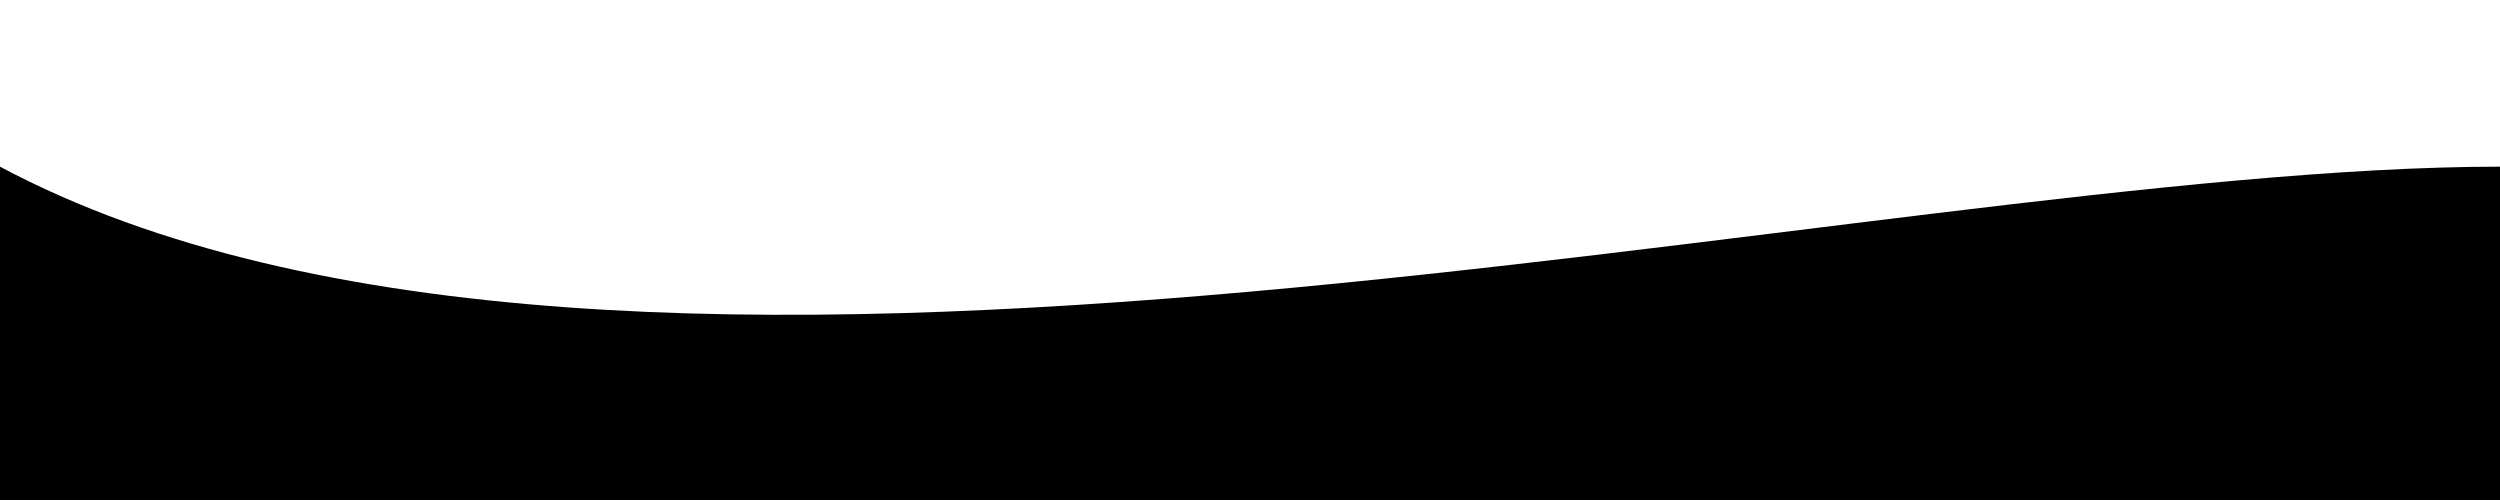
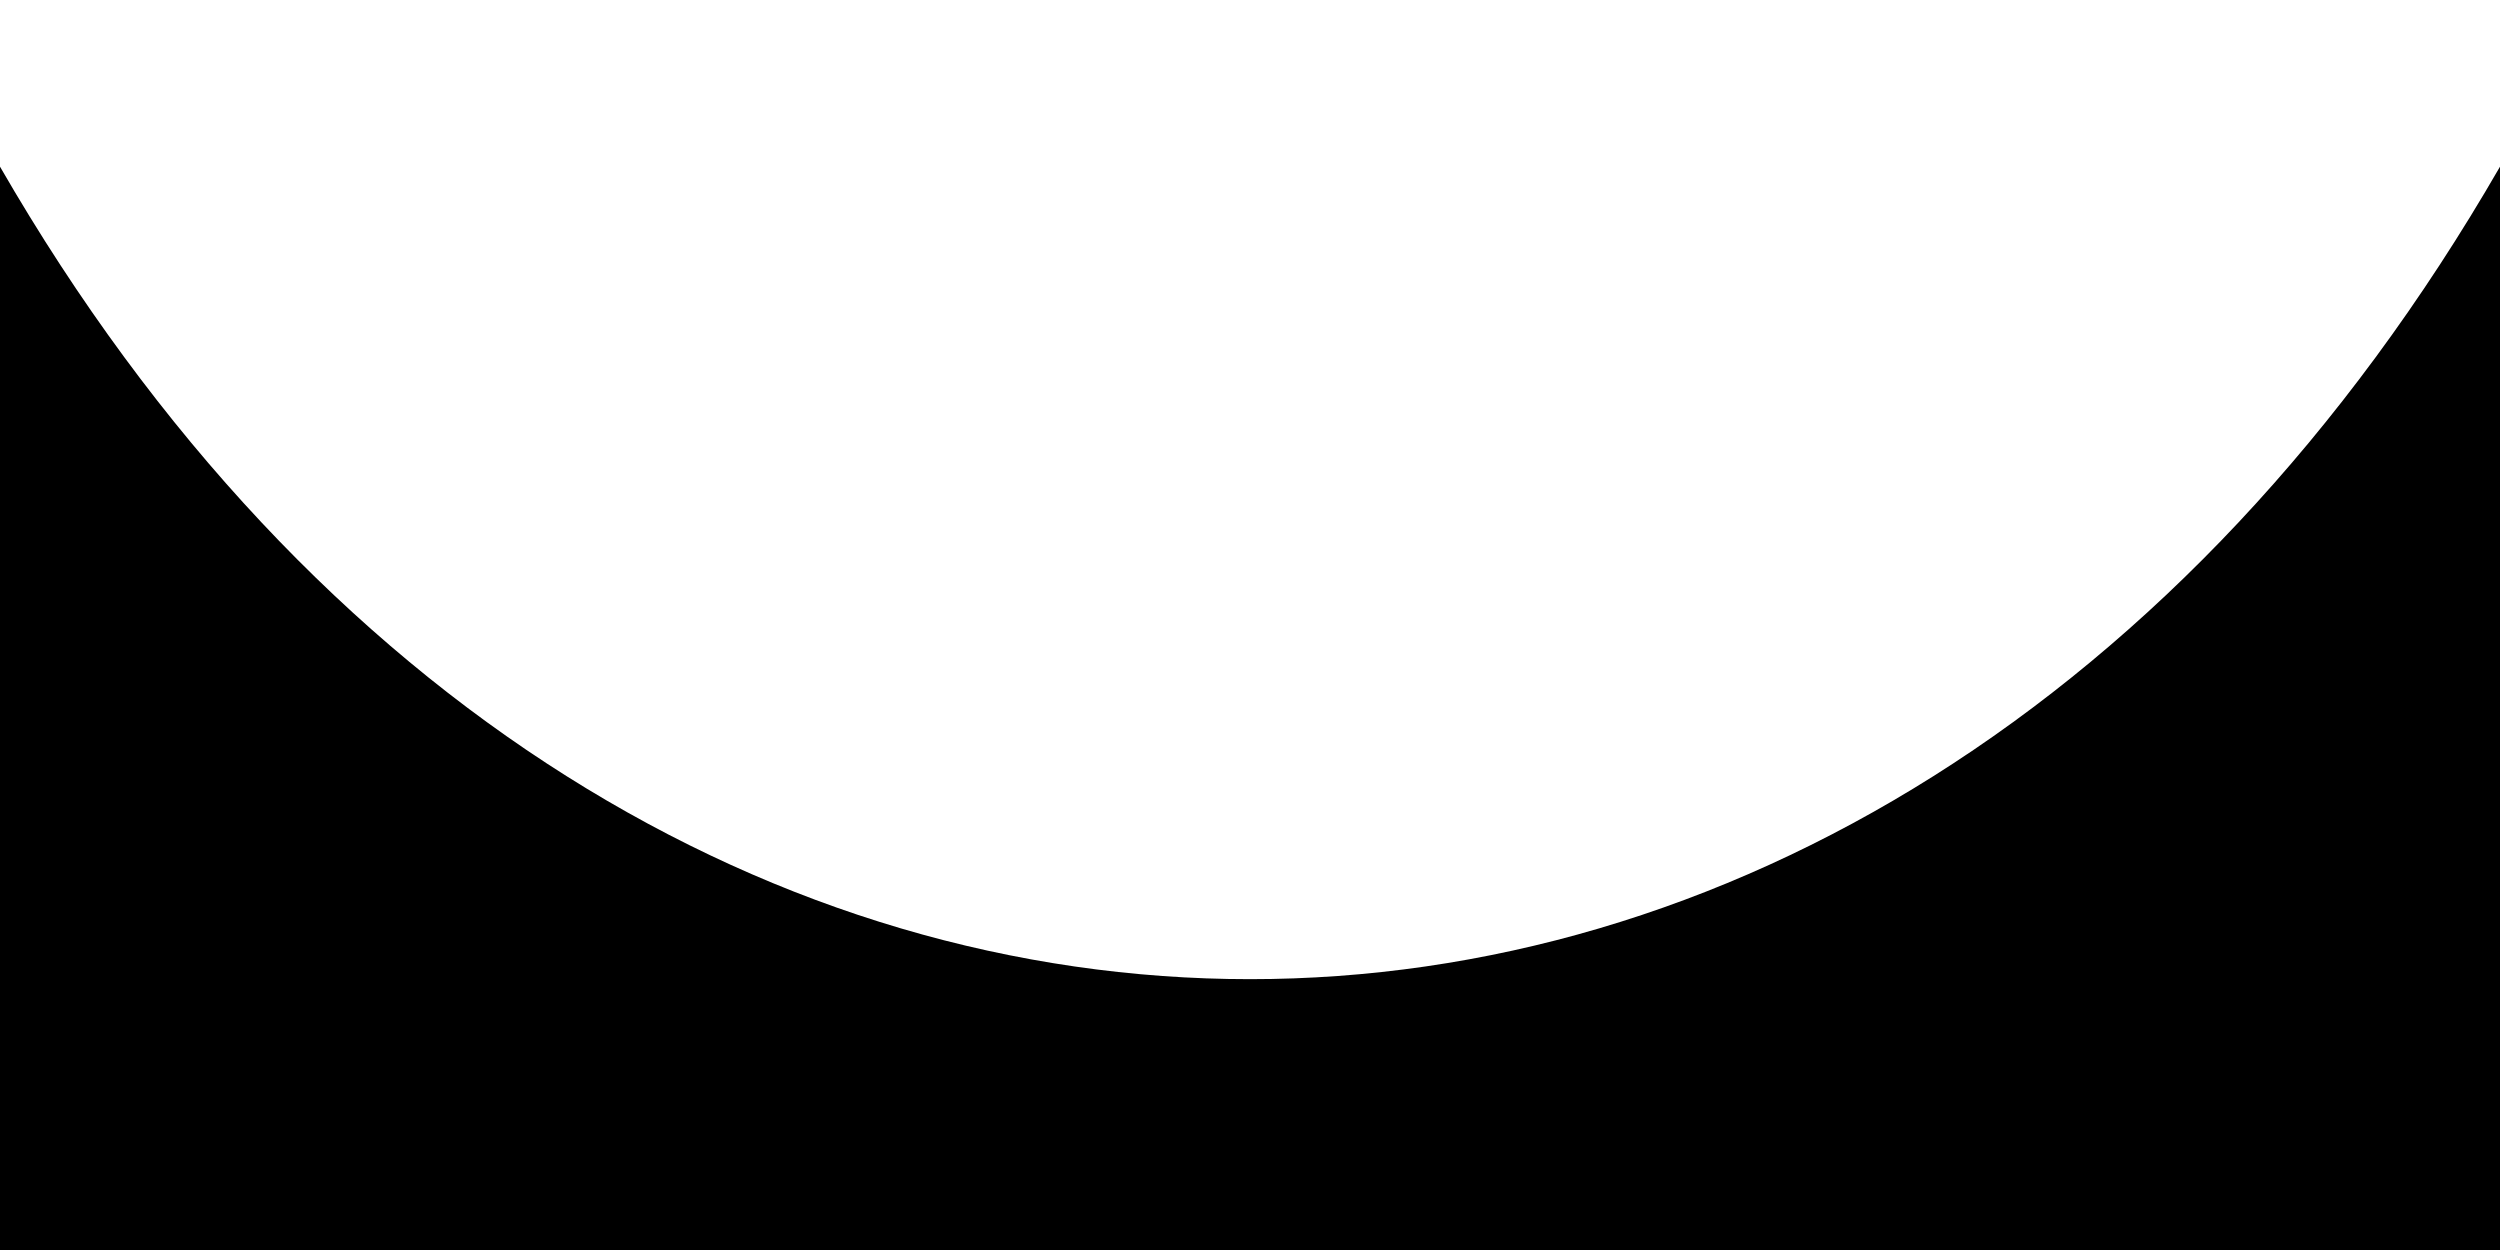
- <svg xmlns="http://www.w3.org/2000/svg" viewBox="0 0 600 120" preserveAspectRatio="none">
-   <path d="M0,40         C150,120 450,40 600,40         L600,120 L0,120 Z" fill="#000" />
+ <svg xmlns="http://www.w3.org/2000/svg" viewBox="0 0 600 300" preserveAspectRatio="none">
+   <path d="       M0,40       C150,300 450,300 600,40       L600,300       L0,300       Z     " fill="#000" />
</svg>
